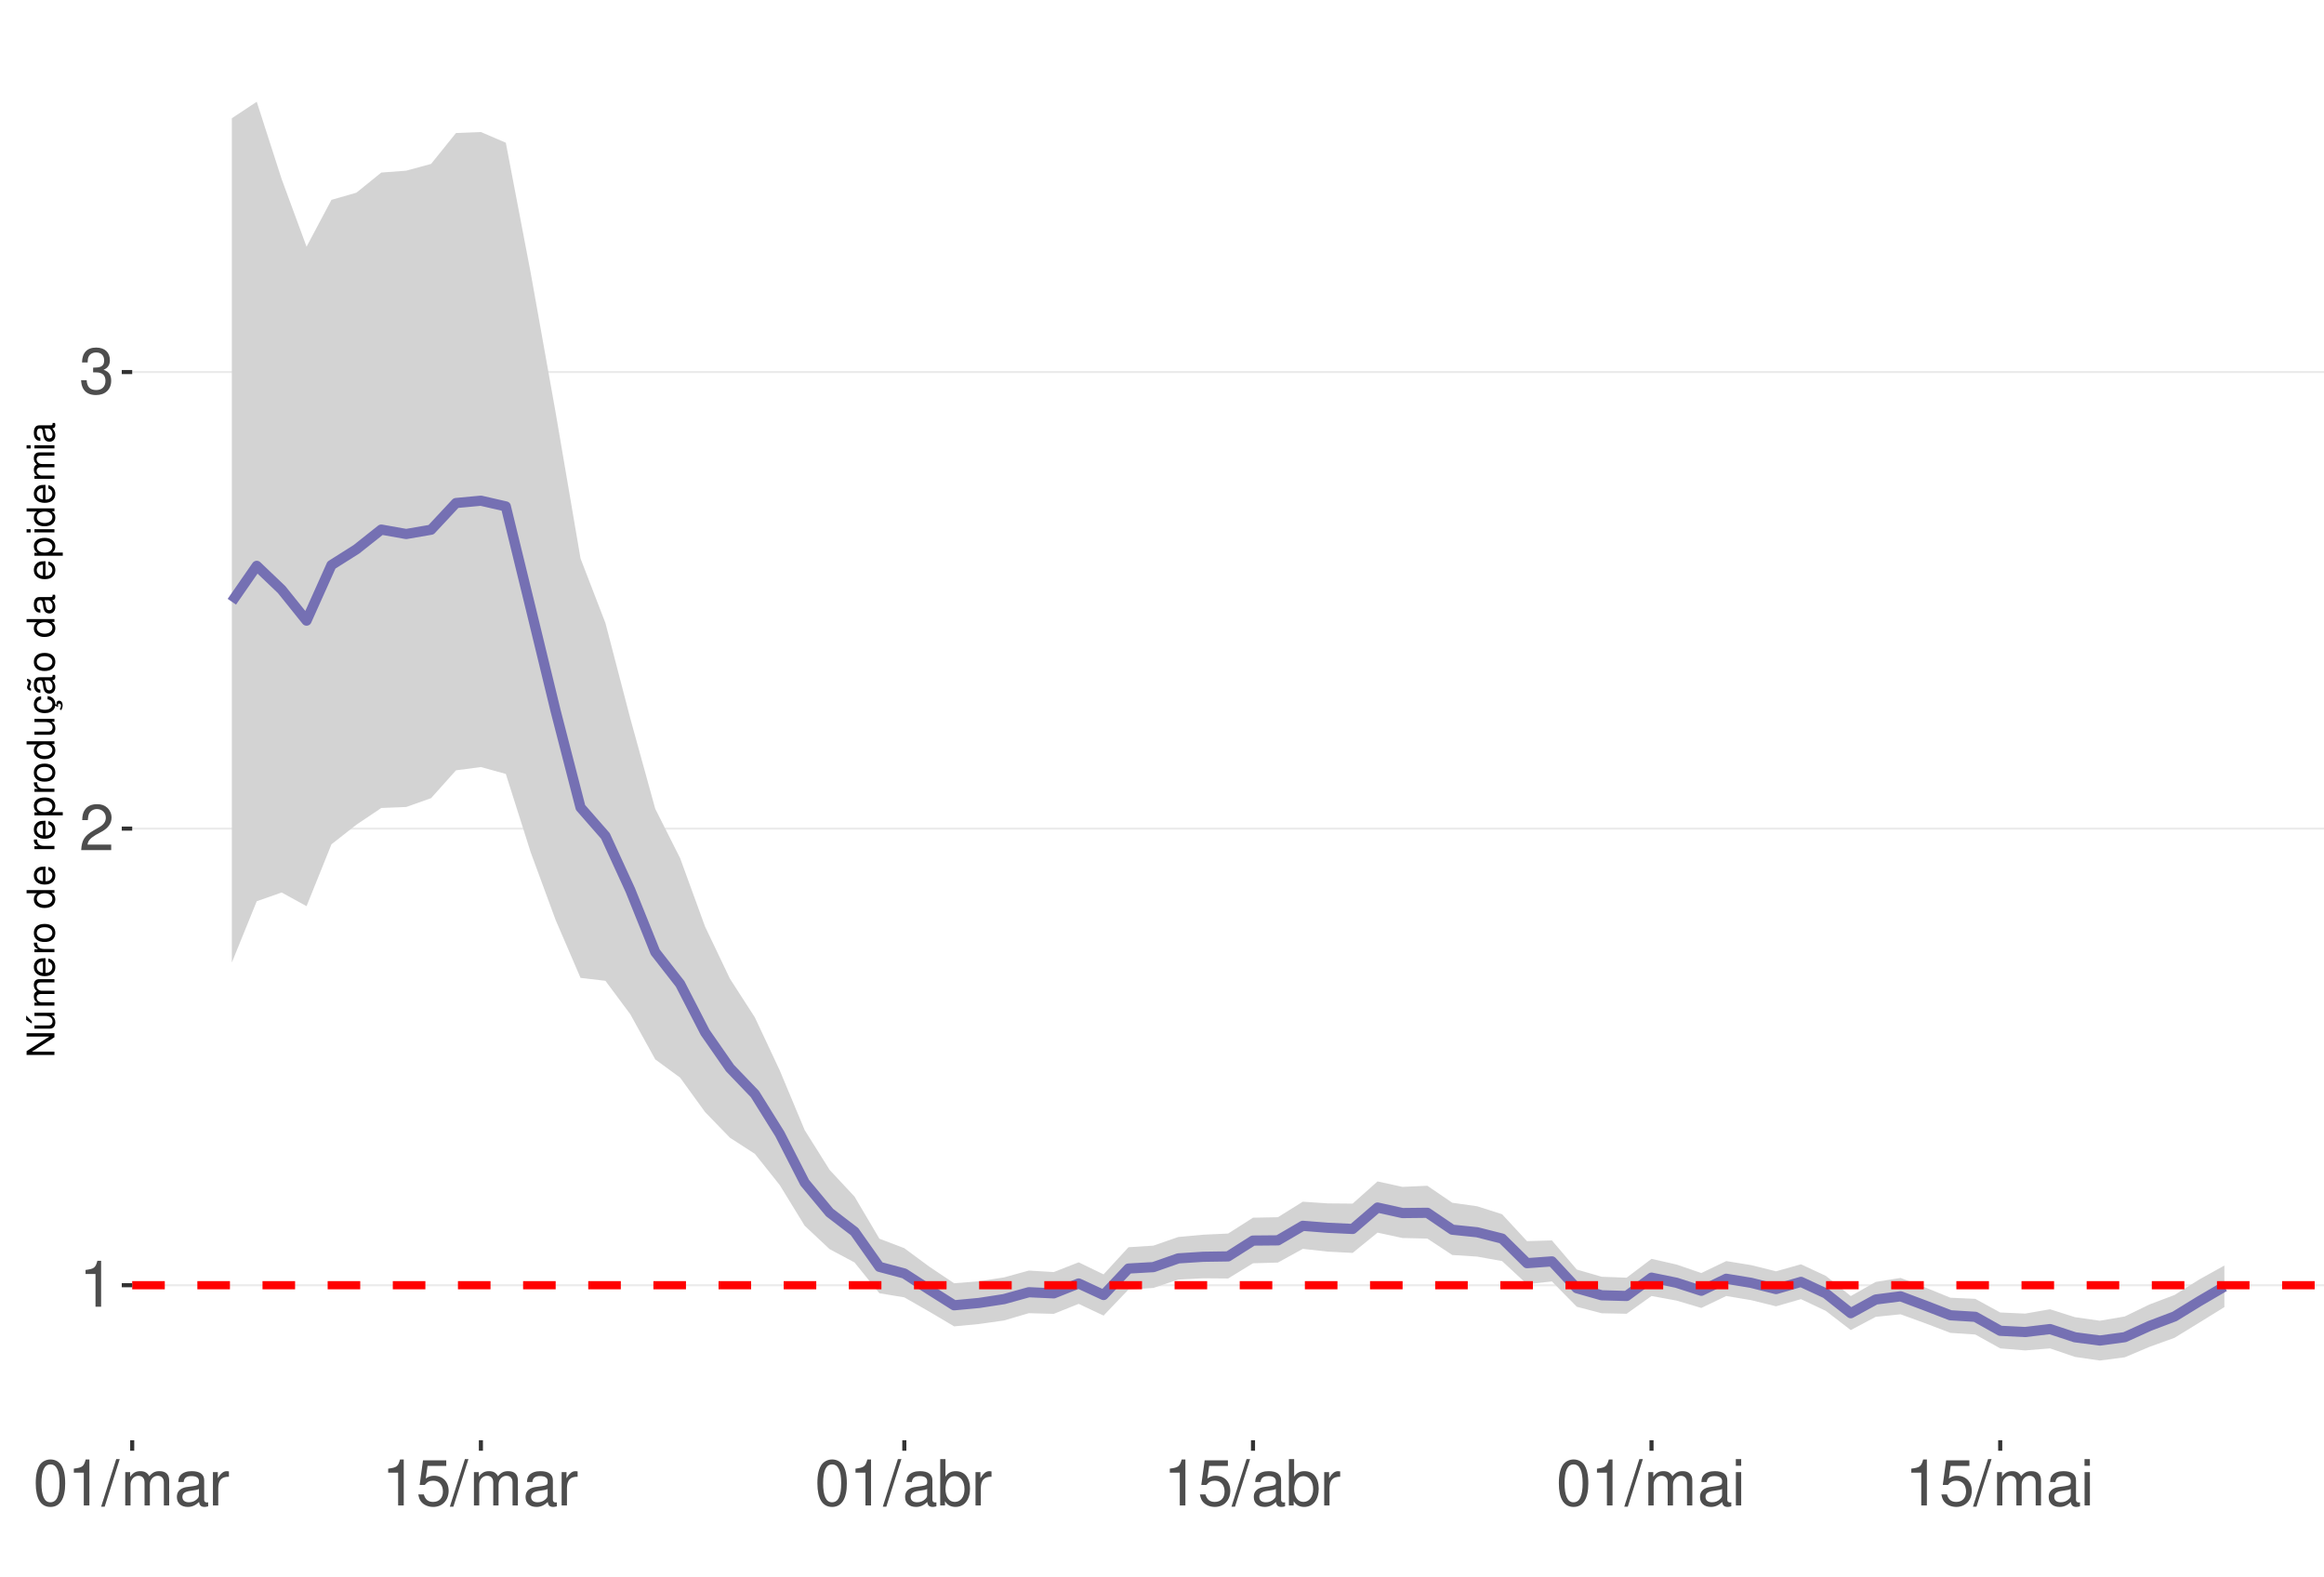
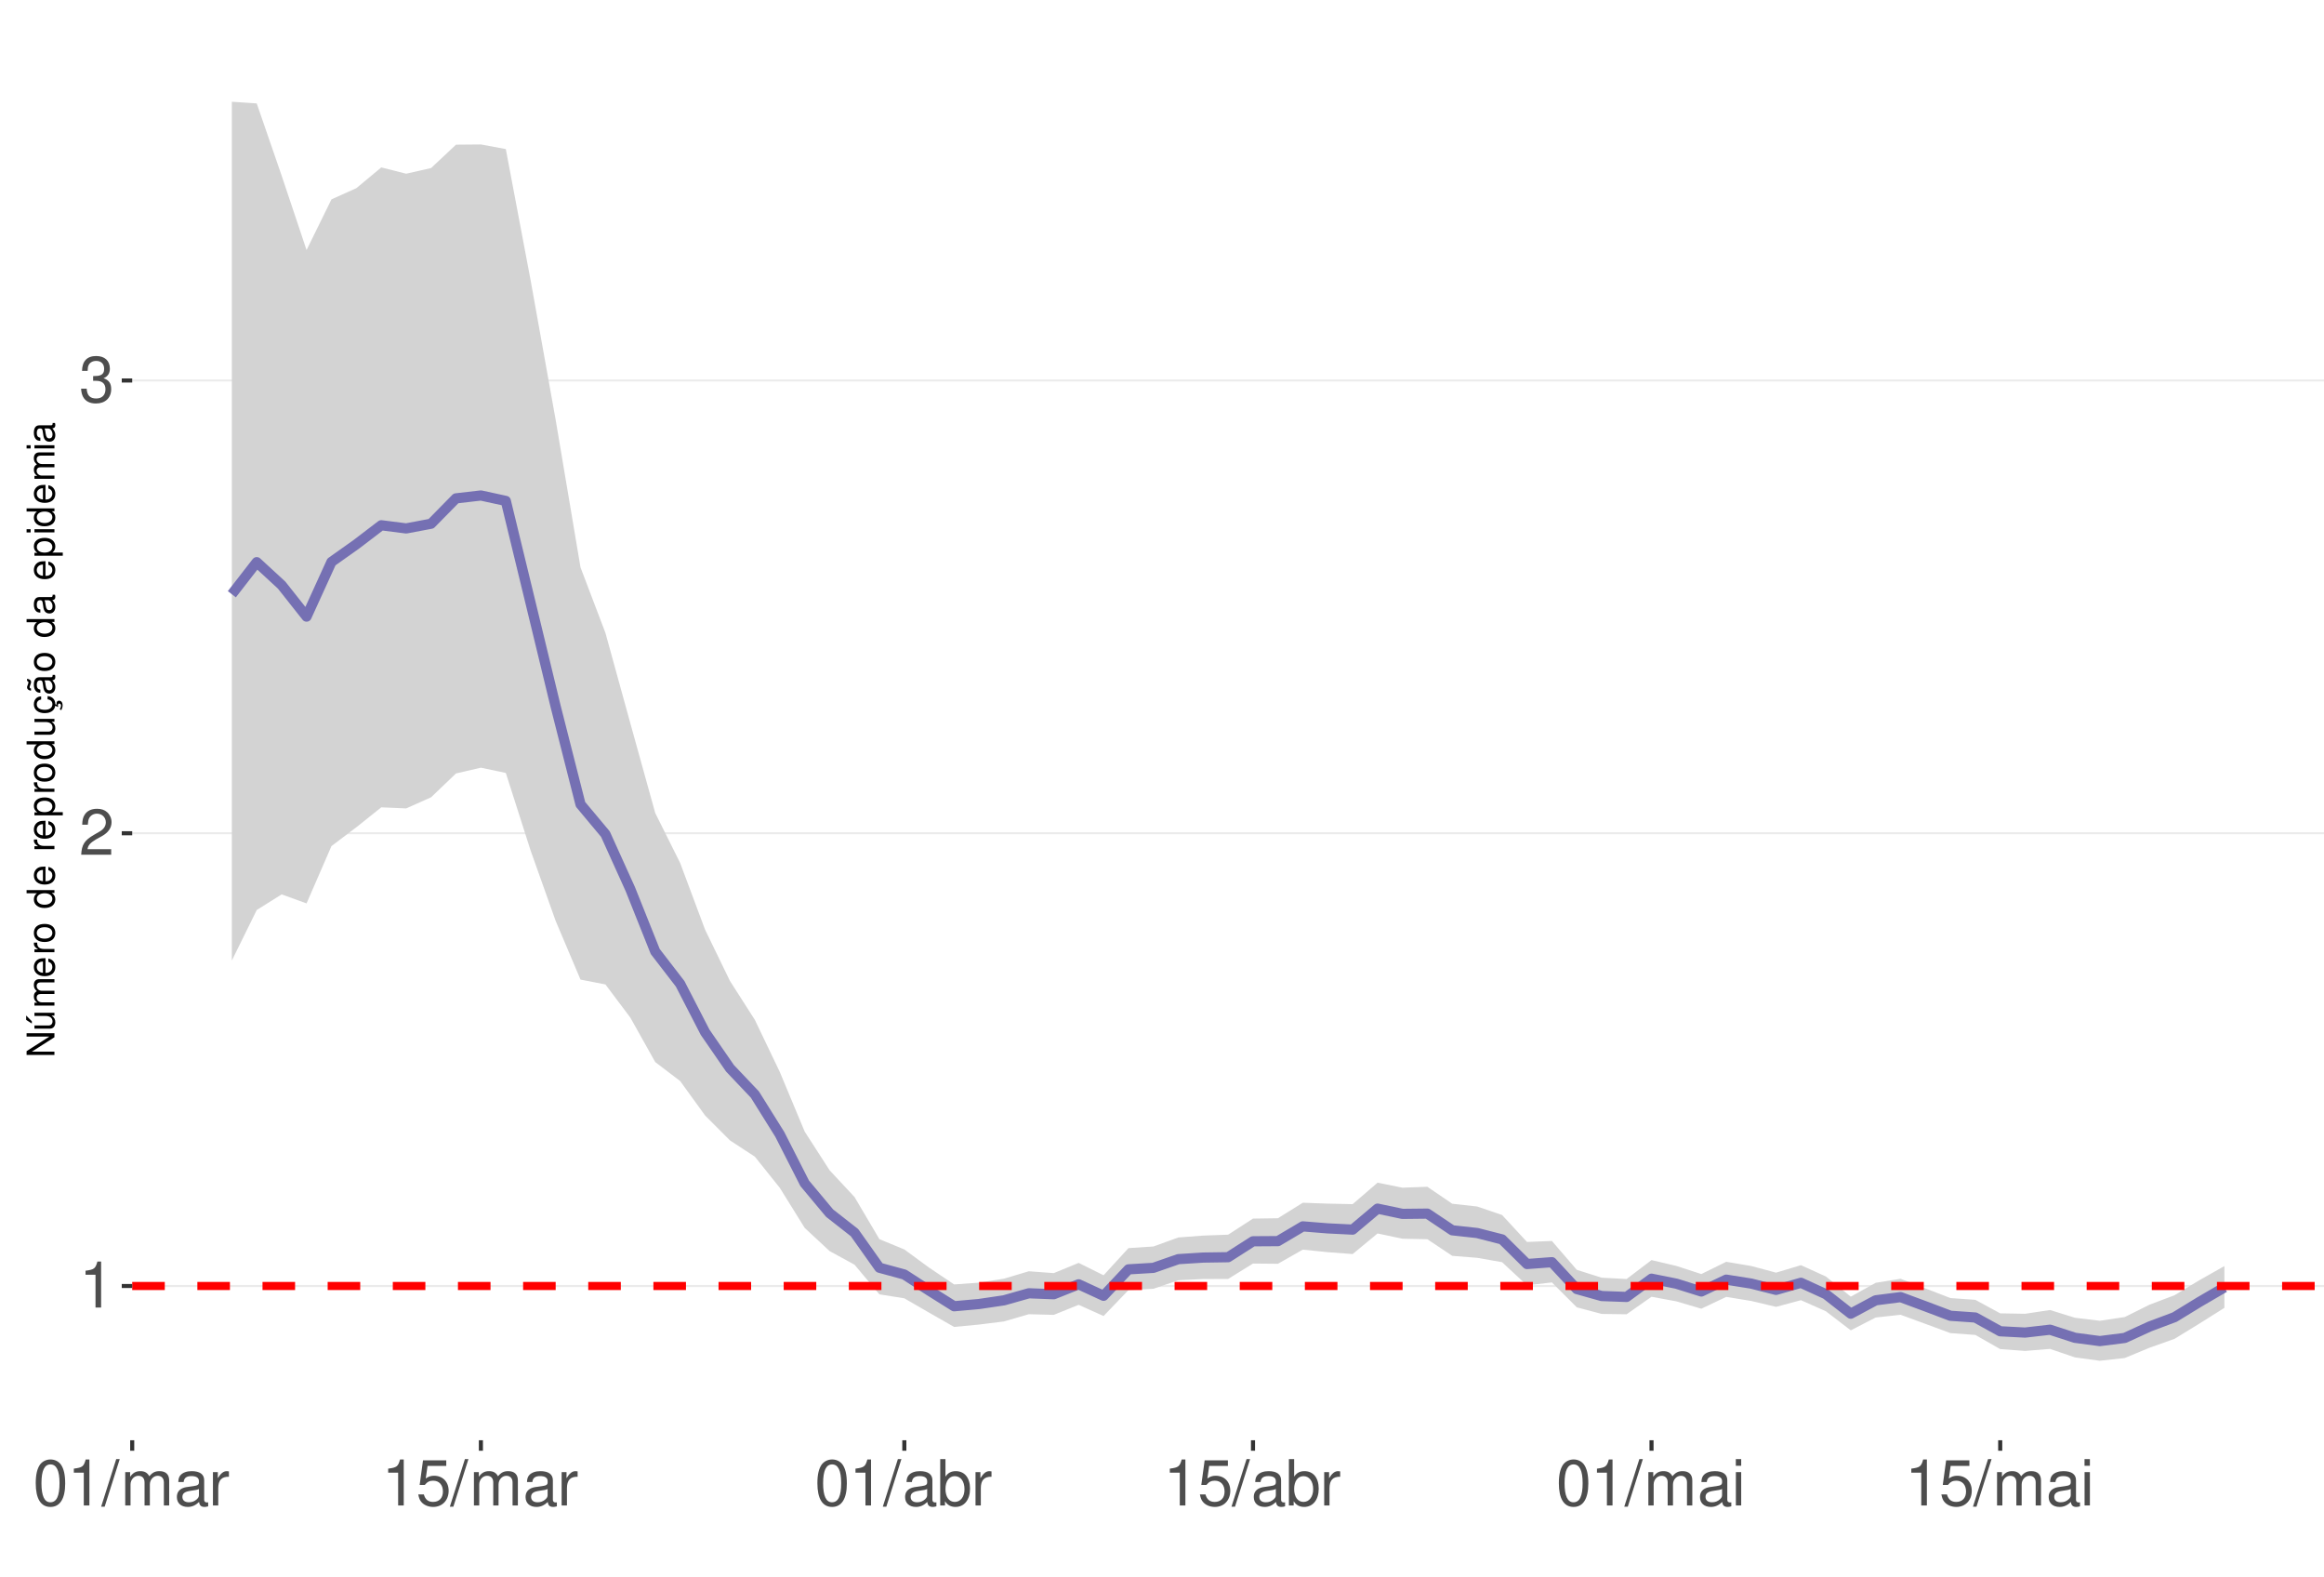
<svg xmlns="http://www.w3.org/2000/svg" xmlns:xlink="http://www.w3.org/1999/xlink" width="609pt" height="413pt" viewBox="0 0 609 413" version="1.1">
  <defs>
    <g>
      <symbol overflow="visible" id="glyph0-0">
        <path style="stroke:none;" d="" />
      </symbol>
      <symbol overflow="visible" id="glyph0-1">
        <path style="stroke:none;" d="M 4.312 -8.578 L 4.312 0 L 5.781 0 L 5.781 -12.047 L 4.812 -12.047 C 4.297 -10.188 3.969 -9.938 1.703 -9.641 L 1.703 -8.578 Z M 4.312 -8.578 " />
      </symbol>
      <symbol overflow="visible" id="glyph0-2">
        <path style="stroke:none;" d="M 8.422 -1.453 L 2.219 -1.453 C 2.359 -2.453 2.891 -3.078 4.344 -3.969 L 6.016 -4.891 C 7.656 -5.812 8.516 -7.047 8.516 -8.531 C 8.516 -9.531 8.109 -10.453 7.406 -11.109 C 6.719 -11.75 5.844 -12.047 4.734 -12.047 C 3.234 -12.047 2.109 -11.516 1.469 -10.484 C 1.047 -9.844 0.859 -9.094 0.828 -7.875 L 2.297 -7.875 C 2.344 -8.688 2.453 -9.172 2.641 -9.578 C 3.031 -10.312 3.797 -10.766 4.688 -10.766 C 6.016 -10.766 7.016 -9.797 7.016 -8.5 C 7.016 -7.531 6.469 -6.703 5.406 -6.094 L 3.875 -5.203 C 1.422 -3.781 0.703 -2.641 0.562 -0.016 L 8.422 -0.016 Z M 8.422 -1.453 " />
      </symbol>
      <symbol overflow="visible" id="glyph0-3">
        <path style="stroke:none;" d="M 3.688 -5.547 L 4.484 -5.547 C 6.078 -5.547 6.922 -4.797 6.922 -3.344 C 6.922 -1.828 6.016 -0.922 4.5 -0.922 C 2.875 -0.922 2.094 -1.734 2 -3.5 L 0.531 -3.5 C 0.594 -2.531 0.766 -1.906 1.047 -1.359 C 1.672 -0.203 2.812 0.391 4.438 0.391 C 6.859 0.391 8.422 -1.078 8.422 -3.359 C 8.422 -4.891 7.844 -5.734 6.422 -6.234 C 7.531 -6.672 8.078 -7.516 8.078 -8.734 C 8.078 -10.797 6.734 -12.047 4.484 -12.047 C 2.094 -12.047 0.828 -10.703 0.781 -8.156 L 2.25 -8.156 C 2.266 -8.891 2.328 -9.312 2.516 -9.672 C 2.844 -10.359 3.578 -10.766 4.5 -10.766 C 5.797 -10.766 6.578 -9.984 6.578 -8.672 C 6.578 -7.828 6.281 -7.312 5.625 -7.031 C 5.234 -6.859 4.703 -6.797 3.688 -6.781 Z M 3.688 -5.547 " />
      </symbol>
      <symbol overflow="visible" id="glyph0-4">
        <path style="stroke:none;" d="M 4.578 -12.047 C 3.484 -12.047 2.484 -11.547 1.859 -10.734 C 1.094 -9.656 0.719 -8.062 0.719 -5.828 C 0.719 -1.766 2.047 0.391 4.578 0.391 C 7.078 0.391 8.438 -1.766 8.438 -5.734 C 8.438 -8.062 8.078 -9.625 7.297 -10.734 C 6.672 -11.562 5.703 -12.047 4.578 -12.047 Z M 4.578 -10.75 C 6.156 -10.75 6.953 -9.125 6.953 -5.859 C 6.953 -2.438 6.172 -0.828 4.547 -0.828 C 3 -0.828 2.219 -2.5 2.219 -5.812 C 2.219 -9.125 3 -10.75 4.578 -10.75 Z M 4.578 -10.75 " />
      </symbol>
      <symbol overflow="visible" id="glyph0-5">
        <path style="stroke:none;" d="M 3.812 -12.141 L -0.141 0.328 L 0.781 0.328 L 4.734 -12.141 Z M 3.812 -12.141 " />
      </symbol>
      <symbol overflow="visible" id="glyph0-6">
        <path style="stroke:none;" d="M 1.172 -8.734 L 1.172 0 L 2.562 0 L 2.562 -5.484 C 2.562 -6.75 3.484 -7.766 4.609 -7.766 C 5.641 -7.766 6.234 -7.125 6.234 -6.016 L 6.234 0 L 7.625 0 L 7.625 -5.484 C 7.625 -6.75 8.547 -7.766 9.672 -7.766 C 10.688 -7.766 11.297 -7.109 11.297 -6.016 L 11.297 0 L 12.688 0 L 12.688 -6.547 C 12.688 -8.109 11.797 -8.984 10.156 -8.984 C 9 -8.984 8.297 -8.625 7.484 -7.641 C 6.969 -8.578 6.266 -8.984 5.125 -8.984 C 3.969 -8.984 3.188 -8.547 2.453 -7.5 L 2.453 -8.734 Z M 1.172 -8.734 " />
      </symbol>
      <symbol overflow="visible" id="glyph0-7">
        <path style="stroke:none;" d="M 8.906 -0.812 C 8.766 -0.781 8.688 -0.781 8.609 -0.781 C 8.125 -0.781 7.859 -1.031 7.859 -1.469 L 7.859 -6.594 C 7.859 -8.141 6.734 -8.984 4.578 -8.984 C 3.297 -8.984 2.281 -8.609 1.688 -7.969 C 1.281 -7.516 1.109 -7.016 1.078 -6.141 L 2.484 -6.141 C 2.594 -7.219 3.234 -7.688 4.531 -7.688 C 5.797 -7.688 6.484 -7.234 6.484 -6.391 L 6.484 -6.031 C 6.469 -5.438 6.156 -5.219 5.031 -5.062 C 3.062 -4.812 2.766 -4.75 2.234 -4.531 C 1.219 -4.094 0.703 -3.328 0.703 -2.203 C 0.703 -0.609 1.797 0.391 3.562 0.391 C 4.656 0.391 5.547 0 6.531 -0.906 C 6.625 0 7.062 0.391 7.969 0.391 C 8.266 0.391 8.438 0.344 8.906 0.234 Z M 6.484 -2.75 C 6.484 -2.281 6.344 -2 5.922 -1.609 C 5.359 -1.094 4.688 -0.828 3.859 -0.828 C 2.781 -0.828 2.156 -1.344 2.156 -2.234 C 2.156 -3.141 2.75 -3.609 4.25 -3.828 C 5.734 -4.031 6.016 -4.094 6.484 -4.312 Z M 6.484 -2.75 " />
      </symbol>
      <symbol overflow="visible" id="glyph0-8">
        <path style="stroke:none;" d="M 1.156 -8.734 L 1.156 0 L 2.547 0 L 2.547 -4.531 C 2.562 -6.625 3.438 -7.562 5.344 -7.516 L 5.344 -8.922 C 5.109 -8.969 4.984 -8.984 4.812 -8.984 C 3.922 -8.984 3.234 -8.438 2.438 -7.141 L 2.438 -8.734 Z M 1.156 -8.734 " />
      </symbol>
      <symbol overflow="visible" id="glyph0-9">
        <path style="stroke:none;" d="M 7.922 -11.812 L 1.828 -11.812 L 0.953 -5.375 L 2.297 -5.375 C 2.984 -6.203 3.547 -6.484 4.484 -6.484 C 6.062 -6.484 7.047 -5.391 7.047 -3.641 C 7.047 -1.953 6.062 -0.922 4.469 -0.922 C 3.188 -0.922 2.406 -1.562 2.047 -2.891 L 0.578 -2.891 C 0.781 -1.938 0.953 -1.469 1.297 -1.031 C 1.969 -0.141 3.172 0.391 4.5 0.391 C 6.875 0.391 8.547 -1.344 8.547 -3.844 C 8.547 -6.172 7 -7.781 4.734 -7.781 C 3.891 -7.781 3.234 -7.562 2.547 -7.062 L 3.016 -10.359 L 7.922 -10.359 Z M 7.922 -11.812 " />
      </symbol>
      <symbol overflow="visible" id="glyph0-10">
        <path style="stroke:none;" d="M 0.906 -12.141 L 0.906 0 L 2.156 0 L 2.156 -1.109 C 2.812 -0.094 3.703 0.391 4.906 0.391 C 7.219 0.391 8.719 -1.5 8.719 -4.391 C 8.719 -7.234 7.297 -8.984 4.984 -8.984 C 3.781 -8.984 2.938 -8.531 2.281 -7.547 L 2.281 -12.141 Z M 4.719 -7.672 C 6.266 -7.672 7.266 -6.328 7.266 -4.25 C 7.266 -2.266 6.234 -0.922 4.719 -0.922 C 3.234 -0.922 2.281 -2.25 2.281 -4.297 C 2.281 -6.344 3.234 -7.672 4.719 -7.672 Z M 4.719 -7.672 " />
      </symbol>
      <symbol overflow="visible" id="glyph0-11">
        <path style="stroke:none;" d="M 2.5 -8.734 L 1.109 -8.734 L 1.109 0 L 2.5 0 Z M 2.5 -12.141 L 1.094 -12.141 L 1.094 -10.391 L 2.5 -10.391 Z M 2.5 -12.141 " />
      </symbol>
      <symbol overflow="visible" id="glyph1-0">
        <path style="stroke:none;" d="" />
      </symbol>
      <symbol overflow="visible" id="glyph1-1">
        <path style="stroke:none;" d="M -7.297 -6.453 L -7.297 -5.578 L -1.328 -5.578 L -7.297 -1.766 L -7.297 -0.766 L 0 -0.766 L 0 -1.641 L -5.906 -1.641 L 0 -5.406 L 0 -6.453 Z M -7.297 -6.453 " />
      </symbol>
      <symbol overflow="visible" id="glyph1-2">
        <path style="stroke:none;" d="M 0 -4.812 L -5.234 -4.812 L -5.234 -3.984 L -2.266 -3.984 C -1.203 -3.984 -0.5 -3.438 -0.5 -2.562 C -0.5 -1.906 -0.906 -1.484 -1.531 -1.484 L -5.234 -1.484 L -5.234 -0.656 L -1.203 -0.656 C -0.328 -0.656 0.234 -1.297 0.234 -2.312 C 0.234 -3.094 -0.047 -3.578 -0.734 -4.062 L 0 -4.062 Z M -7.406 -2.953 L -5.922 -2 L -5.922 -2.594 L -7.406 -4.094 Z M -7.406 -2.953 " />
      </symbol>
      <symbol overflow="visible" id="glyph1-3">
        <path style="stroke:none;" d="M -5.234 -0.703 L 0 -0.703 L 0 -1.547 L -3.297 -1.547 C -4.047 -1.547 -4.656 -2.094 -4.656 -2.766 C -4.656 -3.391 -4.281 -3.734 -3.609 -3.734 L 0 -3.734 L 0 -4.578 L -3.297 -4.578 C -4.047 -4.578 -4.656 -5.125 -4.656 -5.812 C -4.656 -6.422 -4.266 -6.781 -3.609 -6.781 L 0 -6.781 L 0 -7.625 L -3.938 -7.625 C -4.875 -7.625 -5.391 -7.078 -5.391 -6.094 C -5.391 -5.406 -5.188 -4.984 -4.594 -4.484 C -5.156 -4.188 -5.391 -3.766 -5.391 -3.078 C -5.391 -2.375 -5.125 -1.906 -4.5 -1.469 L -5.234 -1.469 Z M -5.234 -0.703 " />
      </symbol>
      <symbol overflow="visible" id="glyph1-4">
        <path style="stroke:none;" d="M -2.344 -5.125 C -3.141 -5.125 -3.625 -5.062 -4.016 -4.922 C -4.875 -4.578 -5.391 -3.781 -5.391 -2.797 C -5.391 -1.344 -4.281 -0.406 -2.547 -0.406 C -0.812 -0.406 0.234 -1.297 0.234 -2.781 C 0.234 -3.984 -0.453 -4.812 -1.594 -5.016 L -1.594 -4.188 C -0.906 -3.953 -0.547 -3.484 -0.547 -2.812 C -0.547 -2.281 -0.781 -1.828 -1.219 -1.547 C -1.516 -1.344 -1.812 -1.281 -2.344 -1.266 Z M -3.016 -1.297 C -3.984 -1.359 -4.625 -1.953 -4.625 -2.797 C -4.625 -3.641 -3.953 -4.234 -3.016 -4.234 Z M -3.016 -1.297 " />
      </symbol>
      <symbol overflow="visible" id="glyph1-5">
        <path style="stroke:none;" d="M -5.234 -0.688 L 0 -0.688 L 0 -1.531 L -2.719 -1.531 C -3.984 -1.547 -4.547 -2.062 -4.516 -3.203 L -5.359 -3.203 C -5.375 -3.062 -5.391 -2.984 -5.391 -2.891 C -5.391 -2.344 -5.062 -1.938 -4.297 -1.453 L -5.234 -1.453 Z M -5.234 -0.688 " />
      </symbol>
      <symbol overflow="visible" id="glyph1-6">
        <path style="stroke:none;" d="M -5.391 -2.719 C -5.391 -1.234 -4.344 -0.359 -2.578 -0.359 C -0.812 -0.359 0.234 -1.234 0.234 -2.734 C 0.234 -4.203 -0.812 -5.094 -2.547 -5.094 C -4.359 -5.094 -5.391 -4.234 -5.391 -2.719 Z M -4.625 -2.734 C -4.625 -3.672 -3.844 -4.234 -2.547 -4.234 C -1.312 -4.234 -0.547 -3.656 -0.547 -2.734 C -0.547 -1.797 -1.312 -1.234 -2.578 -1.234 C -3.844 -1.234 -4.625 -1.797 -4.625 -2.734 Z M -4.625 -2.734 " />
      </symbol>
      <symbol overflow="visible" id="glyph1-7">
        <path style="stroke:none;" d="" />
      </symbol>
      <symbol overflow="visible" id="glyph1-8">
        <path style="stroke:none;" d="M -7.297 -4.953 L -7.297 -4.125 L -4.578 -4.125 C -5.109 -3.766 -5.391 -3.203 -5.391 -2.516 C -5.391 -1.156 -4.297 -0.266 -2.625 -0.266 C -0.859 -0.266 0.234 -1.125 0.234 -2.547 C 0.234 -3.266 -0.047 -3.766 -0.688 -4.203 L 0 -4.203 L 0 -4.953 Z M -4.609 -2.656 C -4.609 -3.547 -3.812 -4.125 -2.562 -4.125 C -1.344 -4.125 -0.547 -3.547 -0.547 -2.656 C -0.547 -1.734 -1.359 -1.125 -2.578 -1.125 C -3.797 -1.125 -4.609 -1.734 -4.609 -2.656 Z M -4.609 -2.656 " />
      </symbol>
      <symbol overflow="visible" id="glyph1-9">
        <path style="stroke:none;" d="M 2.188 -0.547 L 2.188 -1.375 L -0.547 -1.375 C -0.016 -1.812 0.234 -2.312 0.234 -2.984 C 0.234 -4.344 -0.859 -5.234 -2.531 -5.234 C -4.297 -5.234 -5.391 -4.375 -5.391 -2.984 C -5.391 -2.266 -5.062 -1.703 -4.453 -1.312 L -5.234 -1.312 L -5.234 -0.547 Z M -4.609 -2.844 C -4.609 -3.766 -3.797 -4.359 -2.547 -4.359 C -1.359 -4.359 -0.547 -3.75 -0.547 -2.844 C -0.547 -1.953 -1.344 -1.375 -2.578 -1.375 C -3.812 -1.375 -4.609 -1.953 -4.609 -2.844 Z M -4.609 -2.844 " />
      </symbol>
      <symbol overflow="visible" id="glyph1-10">
        <path style="stroke:none;" d="M 0 -4.812 L -5.234 -4.812 L -5.234 -3.984 L -2.266 -3.984 C -1.203 -3.984 -0.5 -3.438 -0.5 -2.562 C -0.5 -1.906 -0.906 -1.484 -1.531 -1.484 L -5.234 -1.484 L -5.234 -0.656 L -1.203 -0.656 C -0.328 -0.656 0.234 -1.297 0.234 -2.312 C 0.234 -3.094 -0.047 -3.578 -0.734 -4.062 L 0 -4.062 Z M 0 -4.812 " />
      </symbol>
      <symbol overflow="visible" id="glyph1-11">
        <path style="stroke:none;" d="M 0.234 -2.641 C 0.234 -3.875 -0.547 -4.703 -1.797 -4.766 L -1.797 -3.938 C -0.953 -3.797 -0.531 -3.359 -0.531 -2.656 C -0.531 -1.734 -1.281 -1.188 -2.516 -1.188 C -3.844 -1.188 -4.625 -1.719 -4.625 -2.625 C -4.625 -3.328 -4.203 -3.766 -3.484 -3.875 L -3.484 -4.703 C -3.984 -4.672 -4.312 -4.562 -4.609 -4.359 C -5.094 -4 -5.391 -3.375 -5.391 -2.641 C -5.391 -1.219 -4.266 -0.312 -2.531 -0.312 C -1.469 -0.312 -0.625 -0.672 -0.156 -1.312 C 0.047 -1.594 0.125 -1.812 0.203 -2.25 L 0.922 -1.938 L 0.984 -2.062 C 0.938 -2.188 0.906 -2.25 0.906 -2.375 C 0.906 -2.656 1.047 -2.828 1.281 -2.828 C 1.547 -2.828 1.734 -2.594 1.734 -2.297 C 1.734 -2.031 1.672 -1.844 1.438 -1.406 L 1.406 -1.312 L 1.812 -1.094 C 2.078 -1.75 2.141 -1.953 2.141 -2.344 C 2.141 -3.109 1.781 -3.578 1.203 -3.578 C 0.781 -3.578 0.547 -3.297 0.547 -2.797 C 0.547 -2.703 0.547 -2.641 0.562 -2.516 Z M 0.234 -2.641 " />
      </symbol>
      <symbol overflow="visible" id="glyph1-12">
        <path style="stroke:none;" d="M -0.484 -5.344 C -0.469 -5.266 -0.469 -5.219 -0.469 -5.172 C -0.469 -4.875 -0.625 -4.719 -0.875 -4.719 L -3.953 -4.719 C -4.891 -4.719 -5.391 -4.047 -5.391 -2.75 C -5.391 -1.984 -5.172 -1.375 -4.781 -1.016 C -4.516 -0.766 -4.203 -0.672 -3.688 -0.656 L -3.688 -1.484 C -4.328 -1.562 -4.625 -1.938 -4.625 -2.719 C -4.625 -3.484 -4.344 -3.891 -3.844 -3.891 L -3.625 -3.891 C -3.266 -3.875 -3.125 -3.703 -3.047 -3.016 C -2.891 -1.844 -2.844 -1.656 -2.719 -1.344 C -2.453 -0.734 -2 -0.422 -1.312 -0.422 C -0.375 -0.422 0.234 -1.078 0.234 -2.141 C 0.234 -2.797 0 -3.328 -0.547 -3.922 C 0 -3.984 0.234 -4.234 0.234 -4.781 C 0.234 -4.953 0.203 -5.062 0.141 -5.344 Z M -1.656 -3.891 C -1.375 -3.891 -1.203 -3.812 -0.969 -3.562 C -0.656 -3.219 -0.5 -2.812 -0.5 -2.312 C -0.5 -1.672 -0.812 -1.297 -1.344 -1.297 C -1.891 -1.297 -2.172 -1.656 -2.297 -2.547 C -2.422 -3.438 -2.453 -3.609 -2.594 -3.891 Z M -7.172 -3.75 C -6.922 -3.672 -6.812 -3.547 -6.812 -3.375 C -6.812 -3.25 -6.875 -2.984 -6.984 -2.734 C -7.156 -2.312 -7.172 -2.25 -7.172 -2.047 C -7.172 -1.594 -6.797 -1.297 -6.141 -1.188 L -6.141 -1.766 C -6.375 -1.812 -6.5 -1.938 -6.5 -2.094 C -6.5 -2.203 -6.469 -2.344 -6.375 -2.578 C -6.156 -3.156 -6.125 -3.234 -6.125 -3.438 C -6.125 -3.922 -6.484 -4.219 -7.172 -4.312 Z M -7.172 -3.75 " />
      </symbol>
      <symbol overflow="visible" id="glyph1-13">
        <path style="stroke:none;" d="M -0.484 -5.344 C -0.469 -5.266 -0.469 -5.219 -0.469 -5.172 C -0.469 -4.875 -0.625 -4.719 -0.875 -4.719 L -3.953 -4.719 C -4.891 -4.719 -5.391 -4.047 -5.391 -2.75 C -5.391 -1.984 -5.172 -1.375 -4.781 -1.016 C -4.516 -0.766 -4.203 -0.672 -3.688 -0.656 L -3.688 -1.484 C -4.328 -1.562 -4.625 -1.938 -4.625 -2.719 C -4.625 -3.484 -4.344 -3.891 -3.844 -3.891 L -3.625 -3.891 C -3.266 -3.875 -3.125 -3.703 -3.047 -3.016 C -2.891 -1.844 -2.844 -1.656 -2.719 -1.344 C -2.453 -0.734 -2 -0.422 -1.312 -0.422 C -0.375 -0.422 0.234 -1.078 0.234 -2.141 C 0.234 -2.797 0 -3.328 -0.547 -3.922 C 0 -3.984 0.234 -4.234 0.234 -4.781 C 0.234 -4.953 0.203 -5.062 0.141 -5.344 Z M -1.656 -3.891 C -1.375 -3.891 -1.203 -3.812 -0.969 -3.562 C -0.656 -3.219 -0.5 -2.812 -0.5 -2.312 C -0.5 -1.672 -0.812 -1.297 -1.344 -1.297 C -1.891 -1.297 -2.172 -1.656 -2.297 -2.547 C -2.422 -3.438 -2.453 -3.609 -2.594 -3.891 Z M -1.656 -3.891 " />
      </symbol>
      <symbol overflow="visible" id="glyph1-14">
        <path style="stroke:none;" d="M -5.234 -1.5 L -5.234 -0.672 L 0 -0.672 L 0 -1.5 Z M -7.297 -1.5 L -7.297 -0.656 L -6.234 -0.656 L -6.234 -1.5 Z M -7.297 -1.5 " />
      </symbol>
    </g>
    <clipPath id="clip1">
      <path d="M 34.645 9.961 L 609 9.961 L 609 377.328 L 34.645 377.328 Z M 34.645 9.961 " />
    </clipPath>
    <clipPath id="clip2">
-       <path d="M 34.645 336 L 609 336 L 609 337 L 34.645 337 Z M 34.645 336 " />
+       <path d="M 34.645 336 L 609 336 L 609 338 L 34.645 338 Z M 34.645 336 " />
    </clipPath>
    <clipPath id="clip3">
-       <path d="M 34.645 216 L 609 216 L 609 218 L 34.645 218 Z M 34.645 216 " />
+       <path d="M 34.645 218 L 609 218 L 609 219 L 34.645 219 Z M 34.645 218 " />
    </clipPath>
    <clipPath id="clip4">
-       <path d="M 34.645 97 L 609 97 L 609 98 L 34.645 98 Z M 34.645 97 " />
+       <path d="M 34.645 99 L 609 99 L 609 100 L 34.645 100 Z M 34.645 99 " />
    </clipPath>
    <clipPath id="clip5">
      <path d="M 34.645 335 L 609 335 L 609 338 L 34.645 338 Z M 34.645 335 " />
    </clipPath>
  </defs>
  <g id="surface68">
    <rect x="0" y="0" width="609" height="413" style="fill:rgb(100%,100%,100%);fill-opacity:1;stroke:none;" />
    <rect x="0" y="0" width="609" height="413" style="fill:rgb(100%,100%,100%);fill-opacity:1;stroke:none;" />
    <path style="fill:none;stroke-width:1.067;stroke-linecap:round;stroke-linejoin:round;stroke:rgb(100%,100%,100%);stroke-opacity:1;stroke-miterlimit:10;" d="M 0 413 L 609 413 L 609 0 L 0 0 Z M 0 413 " />
    <g clip-path="url(#clip1)" clip-rule="nonzero">
      <path style=" stroke:none;fill-rule:nonzero;fill:rgb(100%,100%,100%);fill-opacity:1;" d="M 34.645 377.328 L 609 377.328 L 609 9.961 L 34.645 9.961 Z M 34.645 377.328 " />
    </g>
    <g clip-path="url(#clip2)" clip-rule="nonzero">
-       <path style="fill:none;stroke-width:0.533;stroke-linecap:butt;stroke-linejoin:round;stroke:rgb(92.157%,92.157%,92.157%);stroke-opacity:1;stroke-miterlimit:10;" d="M 34.645 336.707 L 609 336.707 " />
+       <path style="fill:none;stroke-width:0.533;stroke-linecap:butt;stroke-linejoin:round;stroke:rgb(92.157%,92.157%,92.157%);stroke-opacity:1;stroke-miterlimit:10;" d="M 34.645 336.906 L 609 336.906 " />
    </g>
    <g clip-path="url(#clip3)" clip-rule="nonzero">
-       <path style="fill:none;stroke-width:0.533;stroke-linecap:butt;stroke-linejoin:round;stroke:rgb(92.157%,92.157%,92.157%);stroke-opacity:1;stroke-miterlimit:10;" d="M 34.645 217.086 L 609 217.086 " />
+       <path style="fill:none;stroke-width:0.533;stroke-linecap:butt;stroke-linejoin:round;stroke:rgb(92.157%,92.157%,92.157%);stroke-opacity:1;stroke-miterlimit:10;" d="M 34.645 218.293 L 609 218.293 " />
    </g>
    <g clip-path="url(#clip4)" clip-rule="nonzero">
-       <path style="fill:none;stroke-width:0.533;stroke-linecap:butt;stroke-linejoin:round;stroke:rgb(92.157%,92.157%,92.157%);stroke-opacity:1;stroke-miterlimit:10;" d="M 34.645 97.469 L 609 97.469 " />
-     </g>
-     <path style=" stroke:none;fill-rule:nonzero;fill:rgb(82.745%,82.745%,82.745%);fill-opacity:1;" d="M 60.754 30.977 L 67.277 26.66 L 73.805 46.926 L 80.332 64.625 L 86.859 52.355 L 93.387 50.484 L 99.914 45.207 L 106.438 44.715 L 112.965 42.941 L 119.492 34.848 L 126.02 34.586 L 132.547 37.391 L 139.074 71.527 L 145.602 108.078 L 152.125 146.305 L 158.652 163.227 L 165.18 188.262 L 171.707 211.891 L 178.234 224.848 L 184.762 242.758 L 191.289 256.422 L 197.812 266.539 L 204.34 280.449 L 210.867 296.07 L 217.395 306.48 L 223.922 313.48 L 230.449 324.516 L 236.977 327.004 L 243.5 331.828 L 250.027 336.188 L 256.555 335.676 L 263.082 334.66 L 269.609 332.863 L 276.137 333.258 L 282.66 330.703 L 289.188 333.863 L 295.715 326.754 L 302.242 326.336 L 308.77 324.07 L 315.297 323.469 L 321.824 323.168 L 328.348 319.016 L 334.875 318.887 L 341.402 314.824 L 347.93 315.266 L 354.457 315.32 L 360.984 309.512 L 367.512 310.941 L 374.035 310.648 L 380.562 315.098 L 387.09 316.02 L 393.617 318.102 L 400.145 325.156 L 406.672 324.965 L 413.195 332.594 L 419.723 334.488 L 426.25 334.73 L 432.777 329.801 L 439.305 331.277 L 445.832 333.512 L 452.359 330.379 L 458.883 331.438 L 465.41 333.055 L 471.938 331.219 L 478.465 334.258 L 484.992 339.539 L 491.52 335.844 L 498.047 334.793 L 504.57 337.312 L 511.098 339.977 L 517.625 340.277 L 524.152 343.844 L 530.68 344.141 L 537.207 343 L 543.73 345.074 L 550.258 346.008 L 556.785 344.895 L 563.312 341.727 L 569.84 339.258 L 576.367 335.172 L 582.895 331.543 L 582.895 342.438 L 576.367 346.477 L 569.84 350.477 L 563.312 352.836 L 556.785 355.59 L 550.258 356.434 L 543.73 355.484 L 537.207 353.254 L 530.68 353.785 L 524.152 353.254 L 517.625 349.621 L 511.098 349.184 L 504.57 346.695 L 498.047 344.324 L 491.52 344.992 L 484.992 348.461 L 478.465 343.434 L 471.938 340.352 L 465.41 342.23 L 458.883 340.617 L 452.359 339.531 L 445.832 342.66 L 439.305 340.723 L 432.777 339.531 L 426.25 344.184 L 419.723 344.051 L 413.195 342.348 L 406.672 335.711 L 400.145 336.434 L 393.617 330.379 L 387.09 329.207 L 380.562 328.785 L 374.035 324.488 L 367.512 324.336 L 360.984 322.93 L 354.457 328.238 L 347.93 327.902 L 341.402 327.18 L 334.875 330.77 L 328.348 330.953 L 321.824 334.945 L 315.297 334.895 L 308.77 335.219 L 302.242 337.418 L 295.715 337.844 L 289.188 344.664 L 282.66 341.59 L 276.137 344.207 L 269.609 344.031 L 263.082 345.945 L 256.555 346.867 L 250.027 347.484 L 243.5 343.617 L 236.977 339.887 L 230.449 338.805 L 223.922 330.738 L 217.395 327.25 L 210.867 321.125 L 204.34 310.484 L 197.812 302.289 L 191.289 298.074 L 184.762 291.34 L 178.234 282.336 L 171.707 277.543 L 165.18 265.734 L 158.652 256.957 L 152.125 256.184 L 145.602 241.027 L 139.074 223.309 L 132.547 202.754 L 126.02 200.957 L 119.492 201.809 L 112.965 209.102 L 106.438 211.418 L 99.914 211.676 L 93.387 216.066 L 86.859 221.191 L 80.332 237.402 L 73.805 233.816 L 67.277 236.109 L 60.754 252.176 Z M 60.754 30.977 " />
-     <path style="fill:none;stroke-width:2.667;stroke-linecap:butt;stroke-linejoin:round;stroke:rgb(45.882%,43.922%,70.196%);stroke-opacity:1;stroke-miterlimit:10;" d="M 60.754 157.648 L 67.277 148.242 L 73.805 154.473 L 80.332 162.594 L 86.859 148.039 L 93.387 143.914 L 99.914 138.742 L 106.438 139.902 L 112.965 138.777 L 119.492 131.785 L 126.02 131.176 L 132.547 132.672 L 139.074 159.379 L 145.602 186.262 L 152.125 211.543 L 158.652 219 L 165.18 233.223 L 171.707 249.422 L 178.234 257.785 L 184.762 270.449 L 191.289 279.82 L 197.812 286.613 L 204.34 297.066 L 210.867 309.82 L 217.395 317.66 L 223.922 322.66 L 230.449 331.891 L 236.977 333.629 L 243.5 337.848 L 250.027 341.961 L 256.555 341.352 L 263.082 340.348 L 269.609 338.539 L 276.137 338.836 L 282.66 336.246 L 289.188 339.27 L 295.715 332.332 L 302.242 331.965 L 308.77 329.672 L 315.297 329.25 L 321.824 329.152 L 328.348 325.008 L 334.875 324.949 L 341.402 321.141 L 347.93 321.656 L 354.457 321.965 L 360.984 316.355 L 367.512 317.801 L 374.035 317.73 L 380.562 322.16 L 387.09 322.832 L 393.617 324.484 L 400.145 330.93 L 406.672 330.461 L 413.195 337.492 L 419.723 339.34 L 426.25 339.523 L 432.777 334.723 L 439.305 336.055 L 445.832 338.156 L 452.359 335.012 L 458.883 336.078 L 465.41 337.715 L 471.938 335.828 L 478.465 338.859 L 484.992 344.035 L 491.52 340.449 L 498.047 339.609 L 504.57 342.055 L 511.098 344.578 L 517.625 344.98 L 524.152 348.641 L 530.68 348.969 L 537.207 348.191 L 543.73 350.34 L 550.258 351.195 L 556.785 350.32 L 563.312 347.359 L 569.84 344.883 L 576.367 340.875 L 582.895 337.059 " />
+       <path style="fill:none;stroke-width:0.533;stroke-linecap:butt;stroke-linejoin:round;stroke:rgb(92.157%,92.157%,92.157%);stroke-opacity:1;stroke-miterlimit:10;" d="M 34.645 99.68 L 609 99.68 " />
+     </g>
+     <path style=" stroke:none;fill-rule:nonzero;fill:rgb(82.745%,82.745%,82.745%);fill-opacity:1;" d="M 60.754 26.66 L 67.277 27.094 L 73.805 46.016 L 80.332 65.508 L 86.859 52.23 L 93.387 49.293 L 99.914 43.859 L 106.438 45.508 L 112.965 44.027 L 119.492 37.902 L 126.02 37.844 L 132.547 39.055 L 139.074 73.57 L 145.602 109.949 L 152.125 148.656 L 158.652 165.805 L 165.18 189.488 L 171.707 213.004 L 178.234 226.086 L 184.762 243.551 L 191.289 256.996 L 197.812 267.191 L 204.34 280.824 L 210.867 296.457 L 217.395 306.586 L 223.922 313.59 L 230.449 324.641 L 236.977 327.332 L 243.5 332.117 L 250.027 336.496 L 256.555 336.035 L 263.082 334.992 L 269.609 333.047 L 276.137 333.535 L 282.66 330.852 L 289.188 334.098 L 295.715 326.984 L 302.242 326.559 L 308.77 324.195 L 315.297 323.703 L 321.824 323.465 L 328.348 319.25 L 334.875 319.152 L 341.402 315.094 L 347.93 315.328 L 354.457 315.465 L 360.984 309.844 L 367.512 311.152 L 374.035 310.914 L 380.562 315.359 L 387.09 316.082 L 393.617 318.305 L 400.145 325.371 L 406.672 325.113 L 413.195 332.672 L 419.723 334.738 L 426.25 335.078 L 432.777 330.121 L 439.305 331.656 L 445.832 333.781 L 452.359 330.566 L 458.883 331.664 L 465.41 333.41 L 471.938 331.449 L 478.465 334.414 L 484.992 339.699 L 491.52 336.074 L 498.047 335.016 L 504.57 337.539 L 511.098 340.07 L 517.625 340.531 L 524.152 344.074 L 530.68 344.188 L 537.207 343.199 L 543.73 345.227 L 550.258 346.02 L 556.785 345.043 L 563.312 341.793 L 569.84 339.324 L 576.367 335.379 L 582.895 331.691 L 582.895 342.637 L 576.367 346.746 L 569.84 350.75 L 563.312 353.07 L 556.785 355.777 L 550.258 356.496 L 543.73 355.609 L 537.207 353.387 L 530.68 353.918 L 524.152 353.438 L 517.625 349.727 L 511.098 349.246 L 504.57 346.836 L 498.047 344.445 L 491.52 345.164 L 484.992 348.527 L 478.465 343.52 L 471.938 340.625 L 465.41 342.371 L 458.883 340.824 L 452.359 339.762 L 445.832 342.859 L 439.305 340.934 L 432.777 339.727 L 426.25 344.316 L 419.723 344.227 L 413.195 342.496 L 406.672 335.973 L 400.145 336.73 L 393.617 330.668 L 387.09 329.523 L 380.562 329.008 L 374.035 324.656 L 367.512 324.523 L 360.984 323.148 L 354.457 328.539 L 347.93 328.047 L 341.402 327.379 L 334.875 331.086 L 328.348 331.027 L 321.824 335.062 L 315.297 335.078 L 308.77 335.41 L 302.242 337.641 L 295.715 337.98 L 289.188 344.773 L 282.66 341.84 L 276.137 344.473 L 269.609 344.301 L 263.082 346.195 L 256.555 347.012 L 250.027 347.633 L 243.5 343.906 L 236.977 340.133 L 230.449 339.094 L 223.922 331.324 L 217.395 327.754 L 210.867 321.688 L 204.34 311.184 L 197.812 303.031 L 191.289 298.766 L 184.762 292.23 L 178.234 283.215 L 171.707 278.246 L 165.18 266.598 L 158.652 257.91 L 152.125 256.641 L 145.602 241.246 L 139.074 222.906 L 132.547 202.496 L 126.02 201.121 L 119.492 202.629 L 112.965 208.875 L 106.438 211.789 L 99.914 211.508 L 93.387 216.719 L 86.859 221.656 L 80.332 236.676 L 73.805 234.312 L 67.277 238.406 L 60.754 251.652 Z M 60.754 26.66 " />
+     <path style="fill:none;stroke-width:2.667;stroke-linecap:butt;stroke-linejoin:round;stroke:rgb(45.882%,43.922%,70.196%);stroke-opacity:1;stroke-miterlimit:10;" d="M 60.754 155.68 L 67.277 147.277 L 73.805 153.293 L 80.332 161.539 L 86.859 147.219 L 93.387 142.59 L 99.914 137.609 L 106.438 138.438 L 112.965 137.207 L 119.492 130.562 L 126.02 129.809 L 132.547 131.23 L 139.074 158.109 L 145.602 185.07 L 152.125 210.723 L 158.652 218.527 L 165.18 232.957 L 171.707 249.285 L 178.234 257.746 L 184.762 270.414 L 191.289 279.871 L 197.812 286.742 L 204.34 297.184 L 210.867 310.008 L 217.395 317.816 L 223.922 322.926 L 230.449 332.121 L 236.977 333.898 L 243.5 338.121 L 250.027 342.215 L 256.555 341.629 L 263.082 340.664 L 269.609 338.816 L 276.137 339.066 L 282.66 336.465 L 289.188 339.473 L 295.715 332.547 L 302.242 332.156 L 308.77 329.875 L 315.297 329.461 L 321.824 329.363 L 328.348 325.195 L 334.875 325.152 L 341.402 321.289 L 347.93 321.812 L 354.457 322.137 L 360.984 316.641 L 367.512 318.016 L 374.035 317.945 L 380.562 322.316 L 387.09 323.031 L 393.617 324.703 L 400.145 331.152 L 406.672 330.668 L 413.195 337.711 L 419.723 339.539 L 426.25 339.777 L 432.777 334.996 L 439.305 336.305 L 445.832 338.348 L 452.359 335.242 L 458.883 336.273 L 465.41 337.926 L 471.938 336.066 L 478.465 339.051 L 484.992 344.16 L 491.52 340.656 L 498.047 339.82 L 504.57 342.238 L 511.098 344.707 L 517.625 345.164 L 524.152 348.773 L 530.68 349.109 L 537.207 348.359 L 543.73 350.477 L 550.258 351.34 L 556.785 350.516 L 563.312 347.52 L 569.84 345.074 L 576.367 341.082 L 582.895 337.277 " />
    <g clip-path="url(#clip5)" clip-rule="nonzero">
-       <path style="fill:none;stroke-width:2.134;stroke-linecap:butt;stroke-linejoin:round;stroke:rgb(100%,0%,0%);stroke-opacity:1;stroke-dasharray:8.536,8.536;stroke-miterlimit:10;" d="M 34.645 336.707 L 609 336.707 " />
-     </g>
-     <g style="fill:rgb(30.196%,30.196%,30.196%);fill-opacity:1;">
-       <use xlink:href="#glyph0-1" x="20.715" y="342.345" />
-     </g>
-     <g style="fill:rgb(30.196%,30.196%,30.196%);fill-opacity:1;">
-       <use xlink:href="#glyph0-2" x="20.715" y="222.724" />
-     </g>
-     <g style="fill:rgb(30.196%,30.196%,30.196%);fill-opacity:1;">
-       <use xlink:href="#glyph0-3" x="20.715" y="103.106" />
-     </g>
-     <path style="fill:none;stroke-width:1.067;stroke-linecap:butt;stroke-linejoin:round;stroke:rgb(20%,20%,20%);stroke-opacity:1;stroke-miterlimit:10;" d="M 31.906 336.707 L 34.645 336.707 " />
-     <path style="fill:none;stroke-width:1.067;stroke-linecap:butt;stroke-linejoin:round;stroke:rgb(20%,20%,20%);stroke-opacity:1;stroke-miterlimit:10;" d="M 31.906 217.086 L 34.645 217.086 " />
-     <path style="fill:none;stroke-width:1.067;stroke-linecap:butt;stroke-linejoin:round;stroke:rgb(20%,20%,20%);stroke-opacity:1;stroke-miterlimit:10;" d="M 31.906 97.469 L 34.645 97.469 " />
+       <path style="fill:none;stroke-width:2.134;stroke-linecap:butt;stroke-linejoin:round;stroke:rgb(100%,0%,0%);stroke-opacity:1;stroke-dasharray:8.536,8.536;stroke-miterlimit:10;" d="M 34.645 336.906 L 609 336.906 " />
+     </g>
+     <g style="fill:rgb(30.196%,30.196%,30.196%);fill-opacity:1;">
+       <use xlink:href="#glyph0-1" x="20.715" y="342.544" />
+     </g>
+     <g style="fill:rgb(30.196%,30.196%,30.196%);fill-opacity:1;">
+       <use xlink:href="#glyph0-2" x="20.715" y="223.931" />
+     </g>
+     <g style="fill:rgb(30.196%,30.196%,30.196%);fill-opacity:1;">
+       <use xlink:href="#glyph0-3" x="20.715" y="105.317" />
+     </g>
+     <path style="fill:none;stroke-width:1.067;stroke-linecap:butt;stroke-linejoin:round;stroke:rgb(20%,20%,20%);stroke-opacity:1;stroke-miterlimit:10;" d="M 31.906 336.906 L 34.645 336.906 " />
+     <path style="fill:none;stroke-width:1.067;stroke-linecap:butt;stroke-linejoin:round;stroke:rgb(20%,20%,20%);stroke-opacity:1;stroke-miterlimit:10;" d="M 31.906 218.293 L 34.645 218.293 " />
+     <path style="fill:none;stroke-width:1.067;stroke-linecap:butt;stroke-linejoin:round;stroke:rgb(20%,20%,20%);stroke-opacity:1;stroke-miterlimit:10;" d="M 31.906 99.68 L 34.645 99.68 " />
    <path style="fill:none;stroke-width:1.067;stroke-linecap:butt;stroke-linejoin:round;stroke:rgb(20%,20%,20%);stroke-opacity:1;stroke-miterlimit:10;" d="M 34.645 380.07 L 34.645 377.328 " />
    <path style="fill:none;stroke-width:1.067;stroke-linecap:butt;stroke-linejoin:round;stroke:rgb(20%,20%,20%);stroke-opacity:1;stroke-miterlimit:10;" d="M 126.02 380.07 L 126.02 377.328 " />
    <path style="fill:none;stroke-width:1.067;stroke-linecap:butt;stroke-linejoin:round;stroke:rgb(20%,20%,20%);stroke-opacity:1;stroke-miterlimit:10;" d="M 236.977 380.07 L 236.977 377.328 " />
    <path style="fill:none;stroke-width:1.067;stroke-linecap:butt;stroke-linejoin:round;stroke:rgb(20%,20%,20%);stroke-opacity:1;stroke-miterlimit:10;" d="M 328.348 380.07 L 328.348 377.328 " />
    <path style="fill:none;stroke-width:1.067;stroke-linecap:butt;stroke-linejoin:round;stroke:rgb(20%,20%,20%);stroke-opacity:1;stroke-miterlimit:10;" d="M 432.777 380.07 L 432.777 377.328 " />
    <path style="fill:none;stroke-width:1.067;stroke-linecap:butt;stroke-linejoin:round;stroke:rgb(20%,20%,20%);stroke-opacity:1;stroke-miterlimit:10;" d="M 524.152 380.07 L 524.152 377.328 " />
    <g style="fill:rgb(30.196%,30.196%,30.196%);fill-opacity:1;">
      <use xlink:href="#glyph0-4" x="8.645" y="394.399" />
      <use xlink:href="#glyph0-1" x="17.645" y="394.399" />
      <use xlink:href="#glyph0-5" x="26.645" y="394.399" />
      <use xlink:href="#glyph0-6" x="31.645" y="394.399" />
      <use xlink:href="#glyph0-7" x="45.645" y="394.399" />
      <use xlink:href="#glyph0-8" x="54.645" y="394.399" />
    </g>
    <g style="fill:rgb(30.196%,30.196%,30.196%);fill-opacity:1;">
      <use xlink:href="#glyph0-1" x="100.02" y="394.399" />
      <use xlink:href="#glyph0-9" x="109.02" y="394.399" />
      <use xlink:href="#glyph0-5" x="118.02" y="394.399" />
      <use xlink:href="#glyph0-6" x="123.02" y="394.399" />
      <use xlink:href="#glyph0-7" x="137.02" y="394.399" />
      <use xlink:href="#glyph0-8" x="146.02" y="394.399" />
    </g>
    <g style="fill:rgb(30.196%,30.196%,30.196%);fill-opacity:1;">
      <use xlink:href="#glyph0-4" x="213.477" y="394.399" />
      <use xlink:href="#glyph0-1" x="222.477" y="394.399" />
      <use xlink:href="#glyph0-5" x="231.477" y="394.399" />
      <use xlink:href="#glyph0-7" x="236.477" y="394.399" />
      <use xlink:href="#glyph0-10" x="245.477" y="394.399" />
      <use xlink:href="#glyph0-8" x="254.477" y="394.399" />
    </g>
    <g style="fill:rgb(30.196%,30.196%,30.196%);fill-opacity:1;">
      <use xlink:href="#glyph0-1" x="304.848" y="394.399" />
      <use xlink:href="#glyph0-9" x="313.848" y="394.399" />
      <use xlink:href="#glyph0-5" x="322.848" y="394.399" />
      <use xlink:href="#glyph0-7" x="327.848" y="394.399" />
      <use xlink:href="#glyph0-10" x="336.848" y="394.399" />
      <use xlink:href="#glyph0-8" x="345.848" y="394.399" />
    </g>
    <g style="fill:rgb(30.196%,30.196%,30.196%);fill-opacity:1;">
      <use xlink:href="#glyph0-4" x="407.777" y="394.399" />
      <use xlink:href="#glyph0-1" x="416.777" y="394.399" />
      <use xlink:href="#glyph0-5" x="425.777" y="394.399" />
      <use xlink:href="#glyph0-6" x="430.777" y="394.399" />
      <use xlink:href="#glyph0-7" x="444.777" y="394.399" />
      <use xlink:href="#glyph0-11" x="453.777" y="394.399" />
    </g>
    <g style="fill:rgb(30.196%,30.196%,30.196%);fill-opacity:1;">
      <use xlink:href="#glyph0-1" x="499.152" y="394.399" />
      <use xlink:href="#glyph0-9" x="508.152" y="394.399" />
      <use xlink:href="#glyph0-5" x="517.152" y="394.399" />
      <use xlink:href="#glyph0-6" x="522.152" y="394.399" />
      <use xlink:href="#glyph0-7" x="536.152" y="394.399" />
      <use xlink:href="#glyph0-11" x="545.152" y="394.399" />
    </g>
    <g style="fill:rgb(0%,0%,0%);fill-opacity:1;">
      <use xlink:href="#glyph1-1" x="14.263" y="277.145" />
      <use xlink:href="#glyph1-2" x="14.263" y="270.145" />
      <use xlink:href="#glyph1-3" x="14.263" y="264.145" />
      <use xlink:href="#glyph1-4" x="14.263" y="256.145" />
      <use xlink:href="#glyph1-5" x="14.263" y="250.145" />
      <use xlink:href="#glyph1-6" x="14.263" y="247.145" />
      <use xlink:href="#glyph1-7" x="14.263" y="241.145" />
      <use xlink:href="#glyph1-8" x="14.263" y="238.145" />
      <use xlink:href="#glyph1-4" x="14.263" y="232.145" />
      <use xlink:href="#glyph1-7" x="14.263" y="226.145" />
      <use xlink:href="#glyph1-5" x="14.263" y="223.145" />
      <use xlink:href="#glyph1-4" x="14.263" y="220.145" />
      <use xlink:href="#glyph1-9" x="14.263" y="214.145" />
      <use xlink:href="#glyph1-5" x="14.263" y="208.145" />
      <use xlink:href="#glyph1-6" x="14.263" y="205.145" />
      <use xlink:href="#glyph1-8" x="14.263" y="199.145" />
      <use xlink:href="#glyph1-10" x="14.263" y="193.145" />
      <use xlink:href="#glyph1-11" x="14.263" y="187.145" />
      <use xlink:href="#glyph1-12" x="14.263" y="182.145" />
      <use xlink:href="#glyph1-6" x="14.263" y="176.145" />
      <use xlink:href="#glyph1-7" x="14.263" y="170.145" />
      <use xlink:href="#glyph1-8" x="14.263" y="167.145" />
      <use xlink:href="#glyph1-13" x="14.263" y="161.145" />
      <use xlink:href="#glyph1-7" x="14.263" y="155.145" />
      <use xlink:href="#glyph1-4" x="14.263" y="152.145" />
      <use xlink:href="#glyph1-9" x="14.263" y="146.145" />
      <use xlink:href="#glyph1-14" x="14.263" y="140.145" />
      <use xlink:href="#glyph1-8" x="14.263" y="138.145" />
      <use xlink:href="#glyph1-4" x="14.263" y="132.145" />
      <use xlink:href="#glyph1-3" x="14.263" y="126.145" />
      <use xlink:href="#glyph1-14" x="14.263" y="118.145" />
      <use xlink:href="#glyph1-13" x="14.263" y="116.145" />
    </g>
  </g>
</svg>
